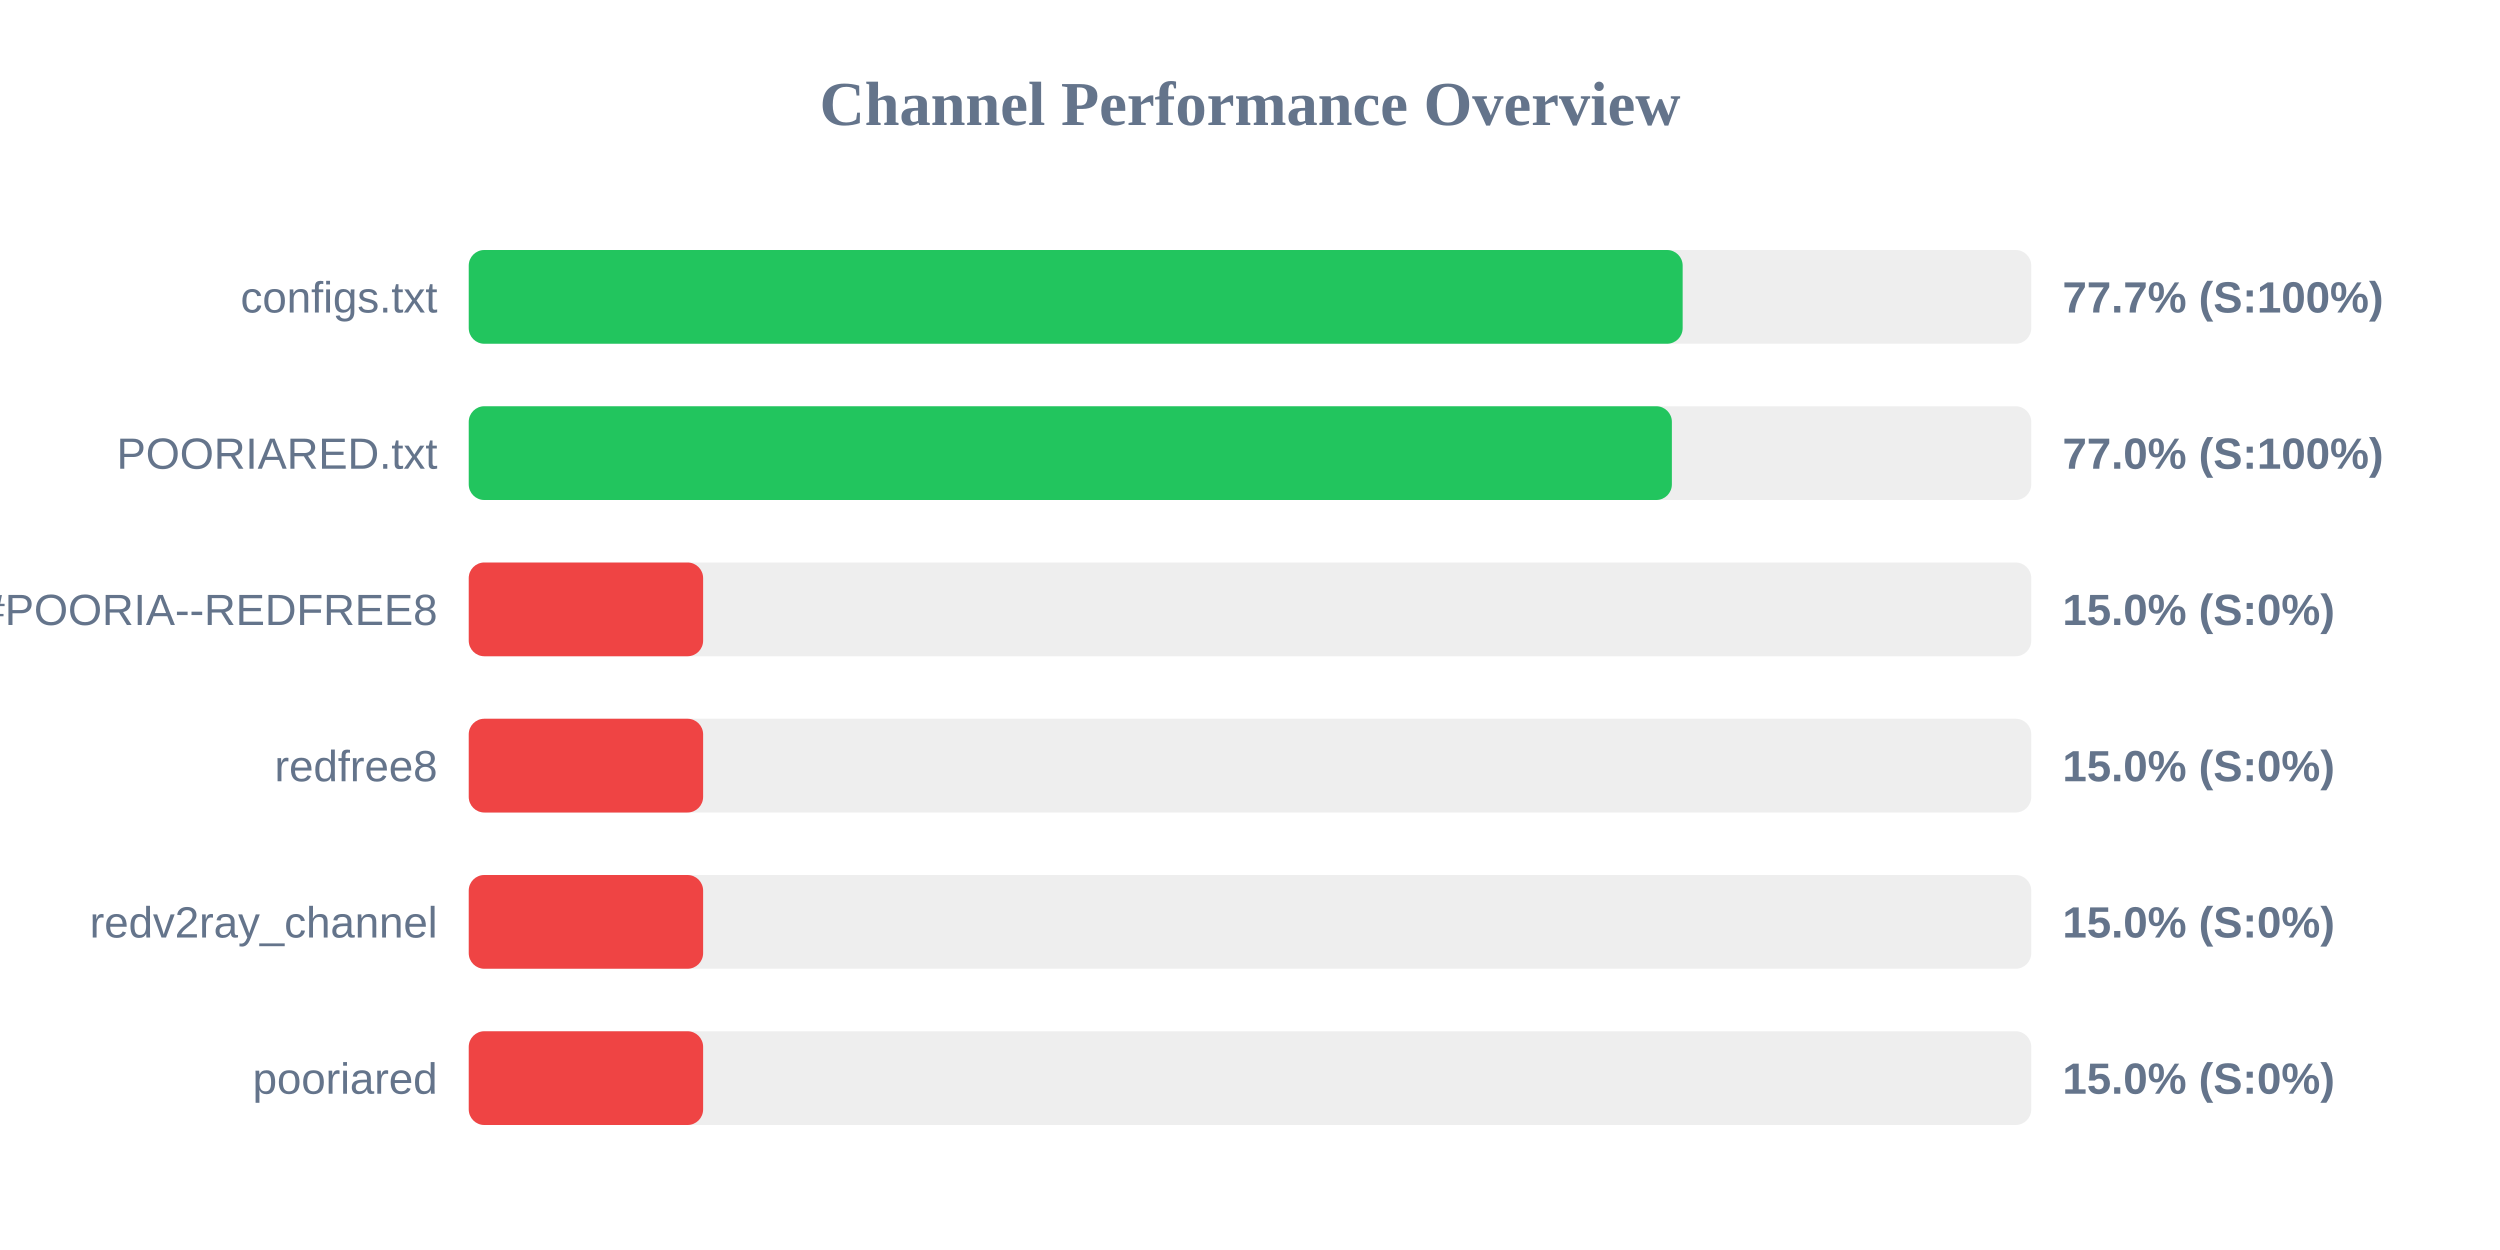
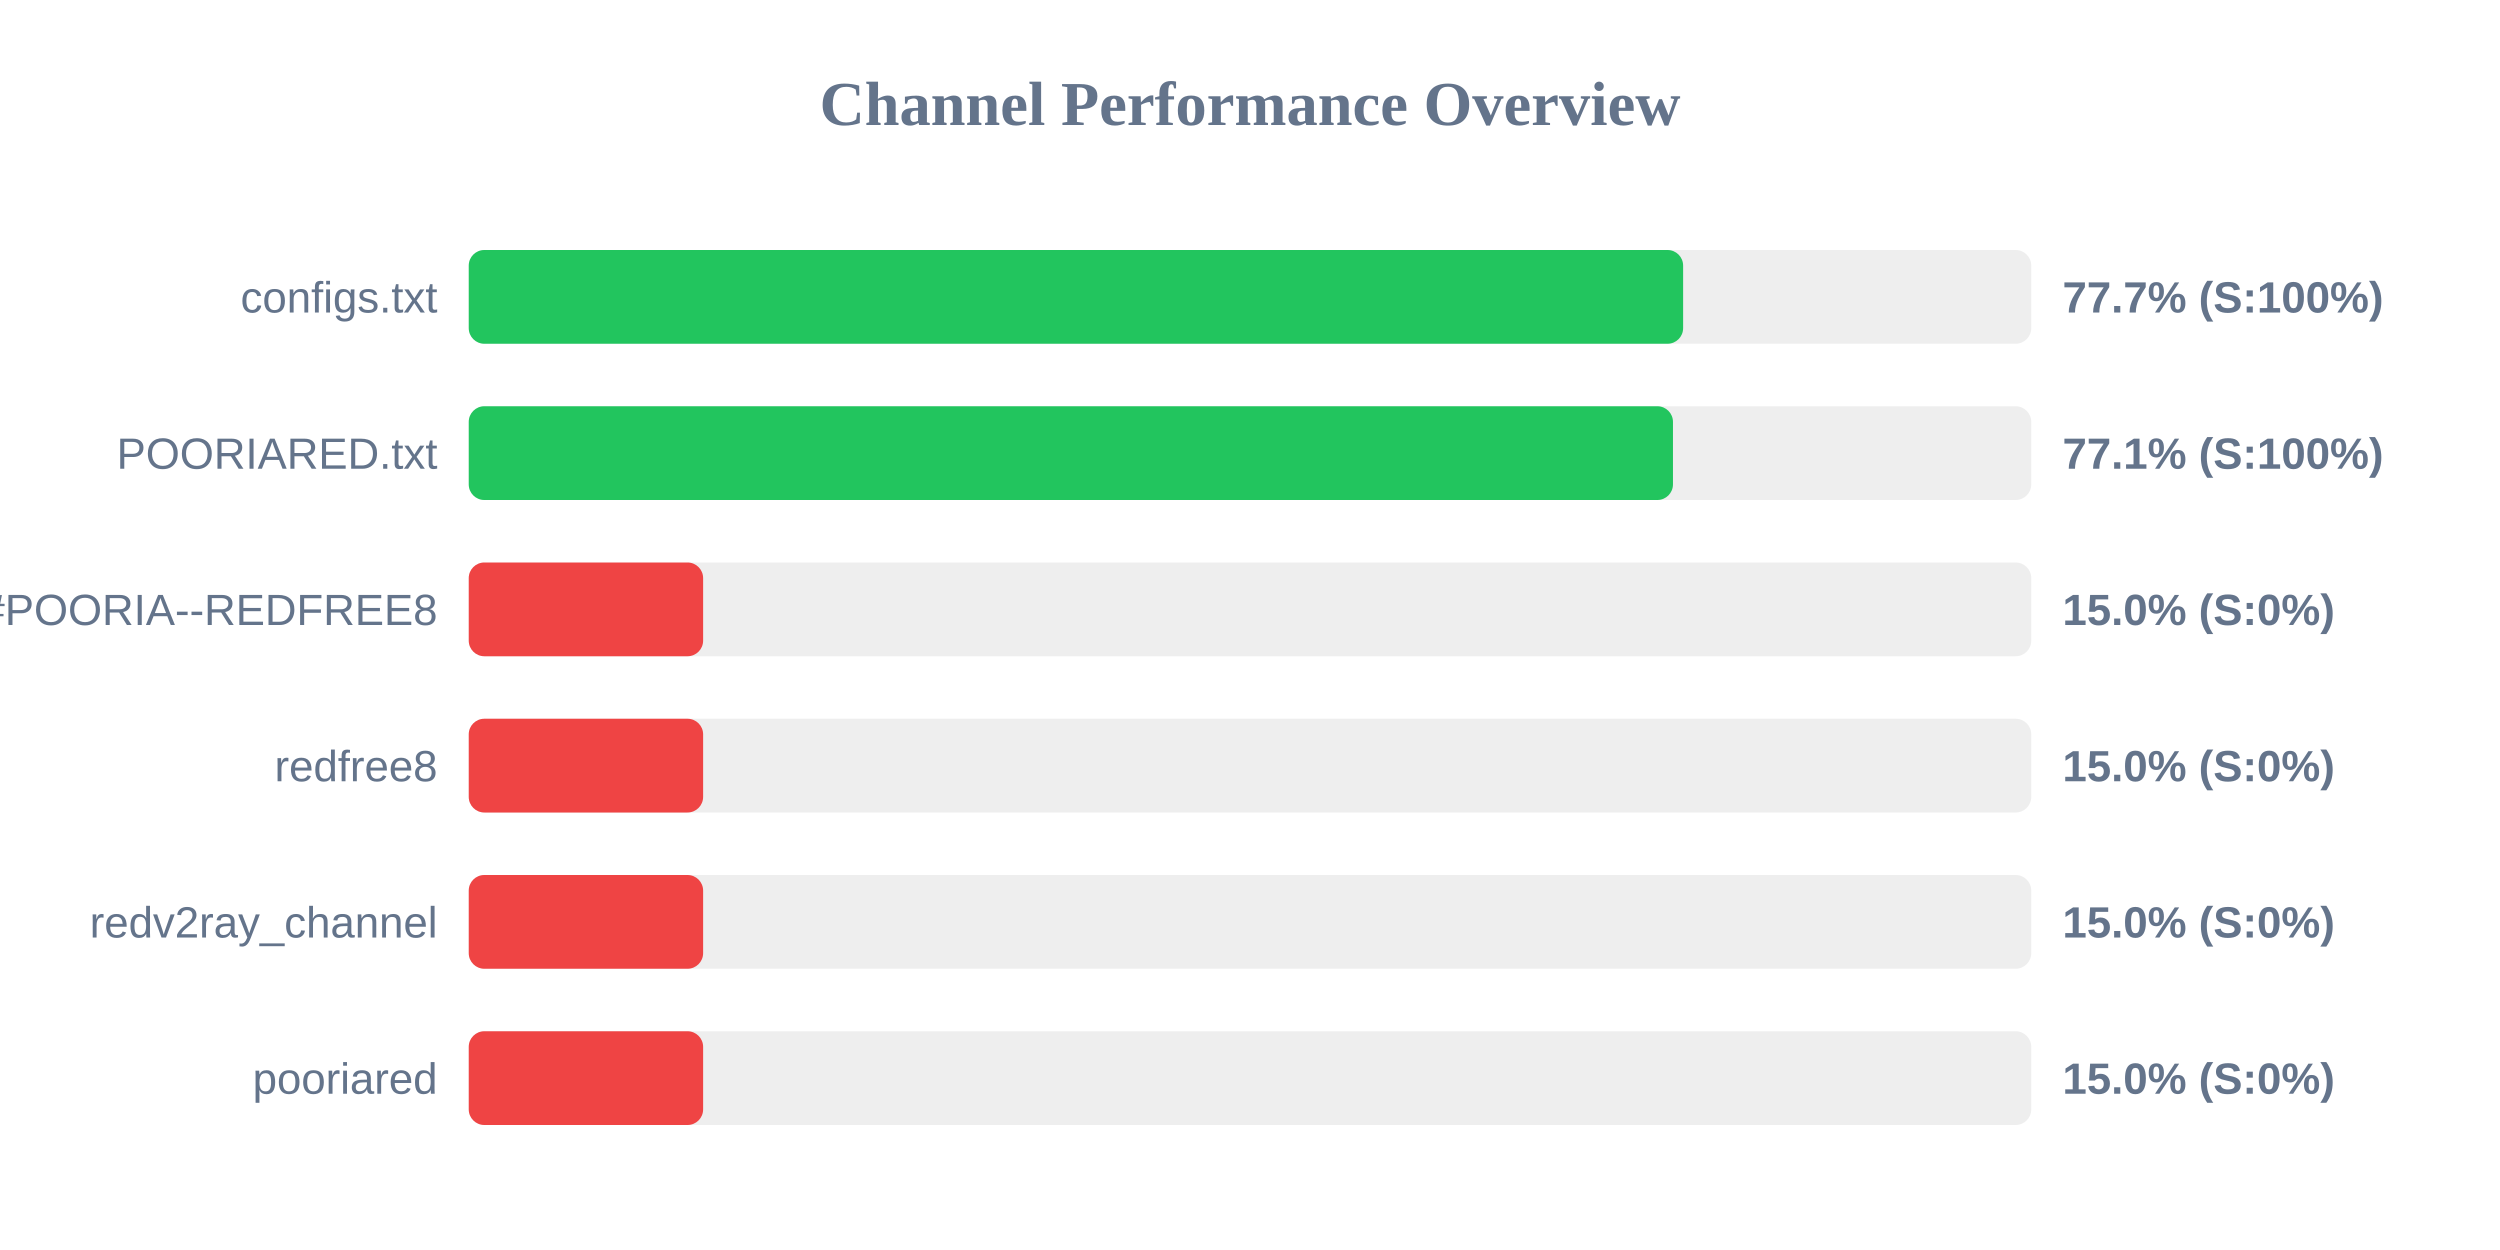
<svg xmlns="http://www.w3.org/2000/svg" width="800" height="400" version="1.1">
  <style>
        .row { font: 14px Arial; fill: #64748b; }
        .score { font: bold 14px Arial; fill: #64748b; }
    </style>
  <text x="400" y="40" text-anchor="middle" font-size="20px" font-weight="bold" fill="#64748b">Channel Performance Overview</text>
  <rect x="150" y="80" width="500" height="30" fill="#eee" rx="5" />
-   <rect x="150" y="80" width="388.45" height="30" fill="#22c55e" rx="5" />
+   <rect x="150" y="80" width="388.6" height="30" fill="#22c55e" rx="5" />
  <text x="140" y="100" text-anchor="end" class="row">configs.txt</text>
  <text x="660" y="100" text-anchor="start" class="score">77.7% (S:100%)</text>
  <rect x="150" y="130" width="500" height="30" fill="#eee" rx="5" />
-   <rect x="150" y="130" width="385.0" height="30" fill="#22c55e" rx="5" />
+   <rect x="150" y="130" width="385.35" height="30" fill="#22c55e" rx="5" />
  <text x="140" y="150" text-anchor="end" class="row">POORIARED.txt</text>
-   <text x="660" y="150" text-anchor="start" class="score">77.0% (S:100%)</text>
+   <text x="660" y="150" text-anchor="start" class="score">77.1% (S:100%)</text>
  <rect x="150" y="180" width="500" height="30" fill="#eee" rx="5" />
  <rect x="150" y="180" width="75.0" height="30" fill="#ef4444" rx="5" />
  <text x="140" y="200" text-anchor="end" class="row">POORIA--REDFREE8.txt#POORIA--REDFREE8</text>
  <text x="660" y="200" text-anchor="start" class="score">15.0% (S:0%)</text>
  <rect x="150" y="230" width="500" height="30" fill="#eee" rx="5" />
  <rect x="150" y="230" width="75.0" height="30" fill="#ef4444" rx="5" />
  <text x="140" y="250" text-anchor="end" class="row">redfree8</text>
  <text x="660" y="250" text-anchor="start" class="score">15.0% (S:0%)</text>
  <rect x="150" y="280" width="500" height="30" fill="#eee" rx="5" />
  <rect x="150" y="280" width="75.0" height="30" fill="#ef4444" rx="5" />
  <text x="140" y="300" text-anchor="end" class="row">redv2ray_channel</text>
  <text x="660" y="300" text-anchor="start" class="score">15.0% (S:0%)</text>
  <rect x="150" y="330" width="500" height="30" fill="#eee" rx="5" />
  <rect x="150" y="330" width="75.0" height="30" fill="#ef4444" rx="5" />
  <text x="140" y="350" text-anchor="end" class="row">pooriared</text>
  <text x="660" y="350" text-anchor="start" class="score">15.0% (S:0%)</text>
</svg>
